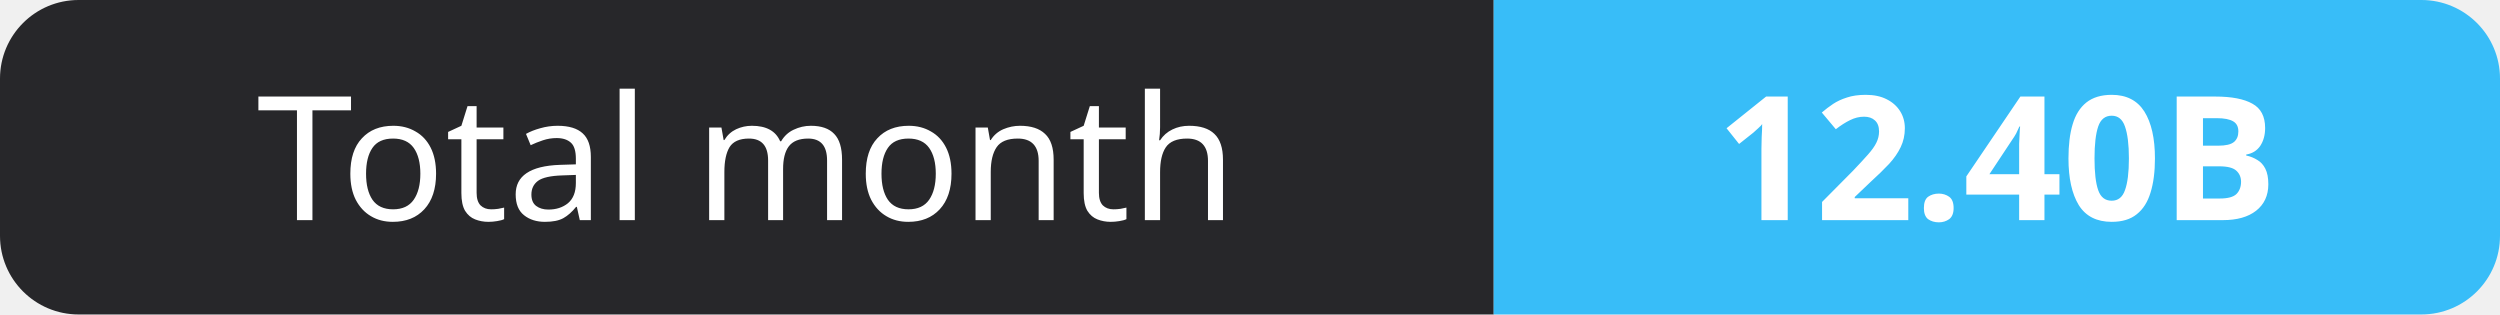
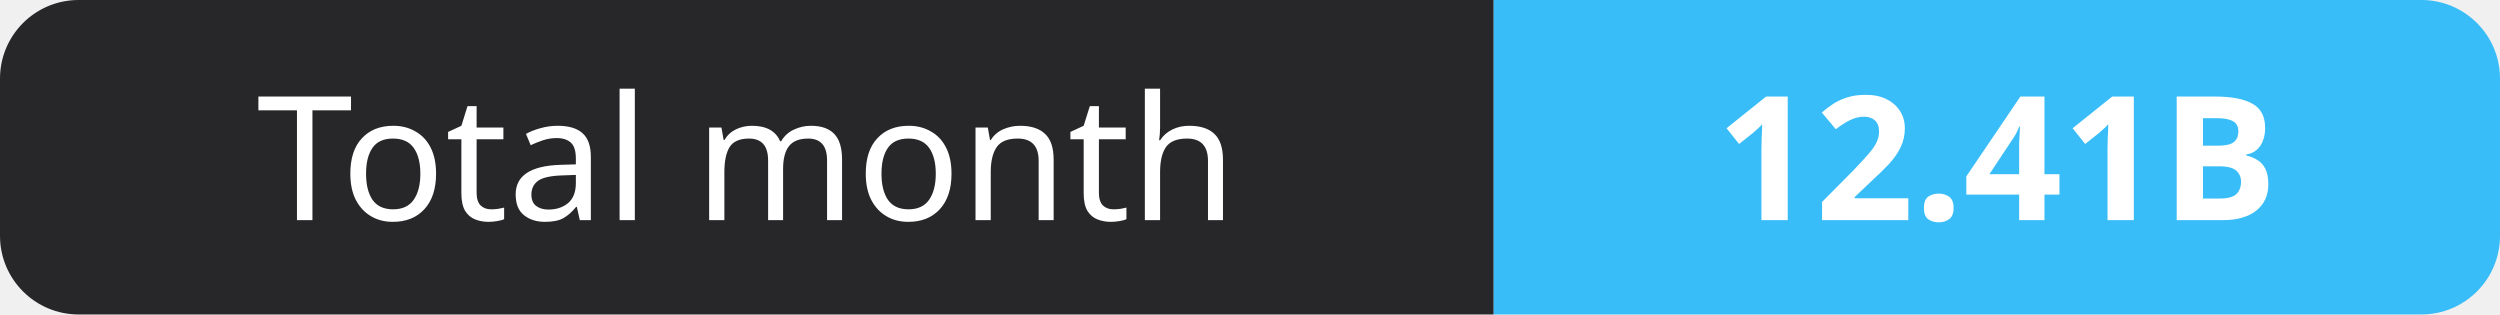
- <svg xmlns="http://www.w3.org/2000/svg" width="159" height="20" role="img" aria-label="Total month: 12.40B">
+ <svg xmlns="http://www.w3.org/2000/svg" width="159" height="20" role="img" aria-label="Total month: 12.41B">
  <clipPath id="r">
    <rect width="159" height="20" rx="5" fill="#fff" />
  </clipPath>
  <g clip-path="url(#r)">
    <rect width="95" height="20" fill="#27272a" />
    <rect x="95" width="64" height="20" fill="#38bdf8" />
  </g>
  <g fill="#fff" text-anchor="middle" font-family="Verdana,Geneva,sans-serif" font-size="11">
    <text x="47.5" y="14">Total month</text>
-     <text x="127.0" y="14" font-weight="700">12.40B</text>
+     <text x="127.0" y="14" font-weight="700">12.41B</text>
  </g>
</svg>
